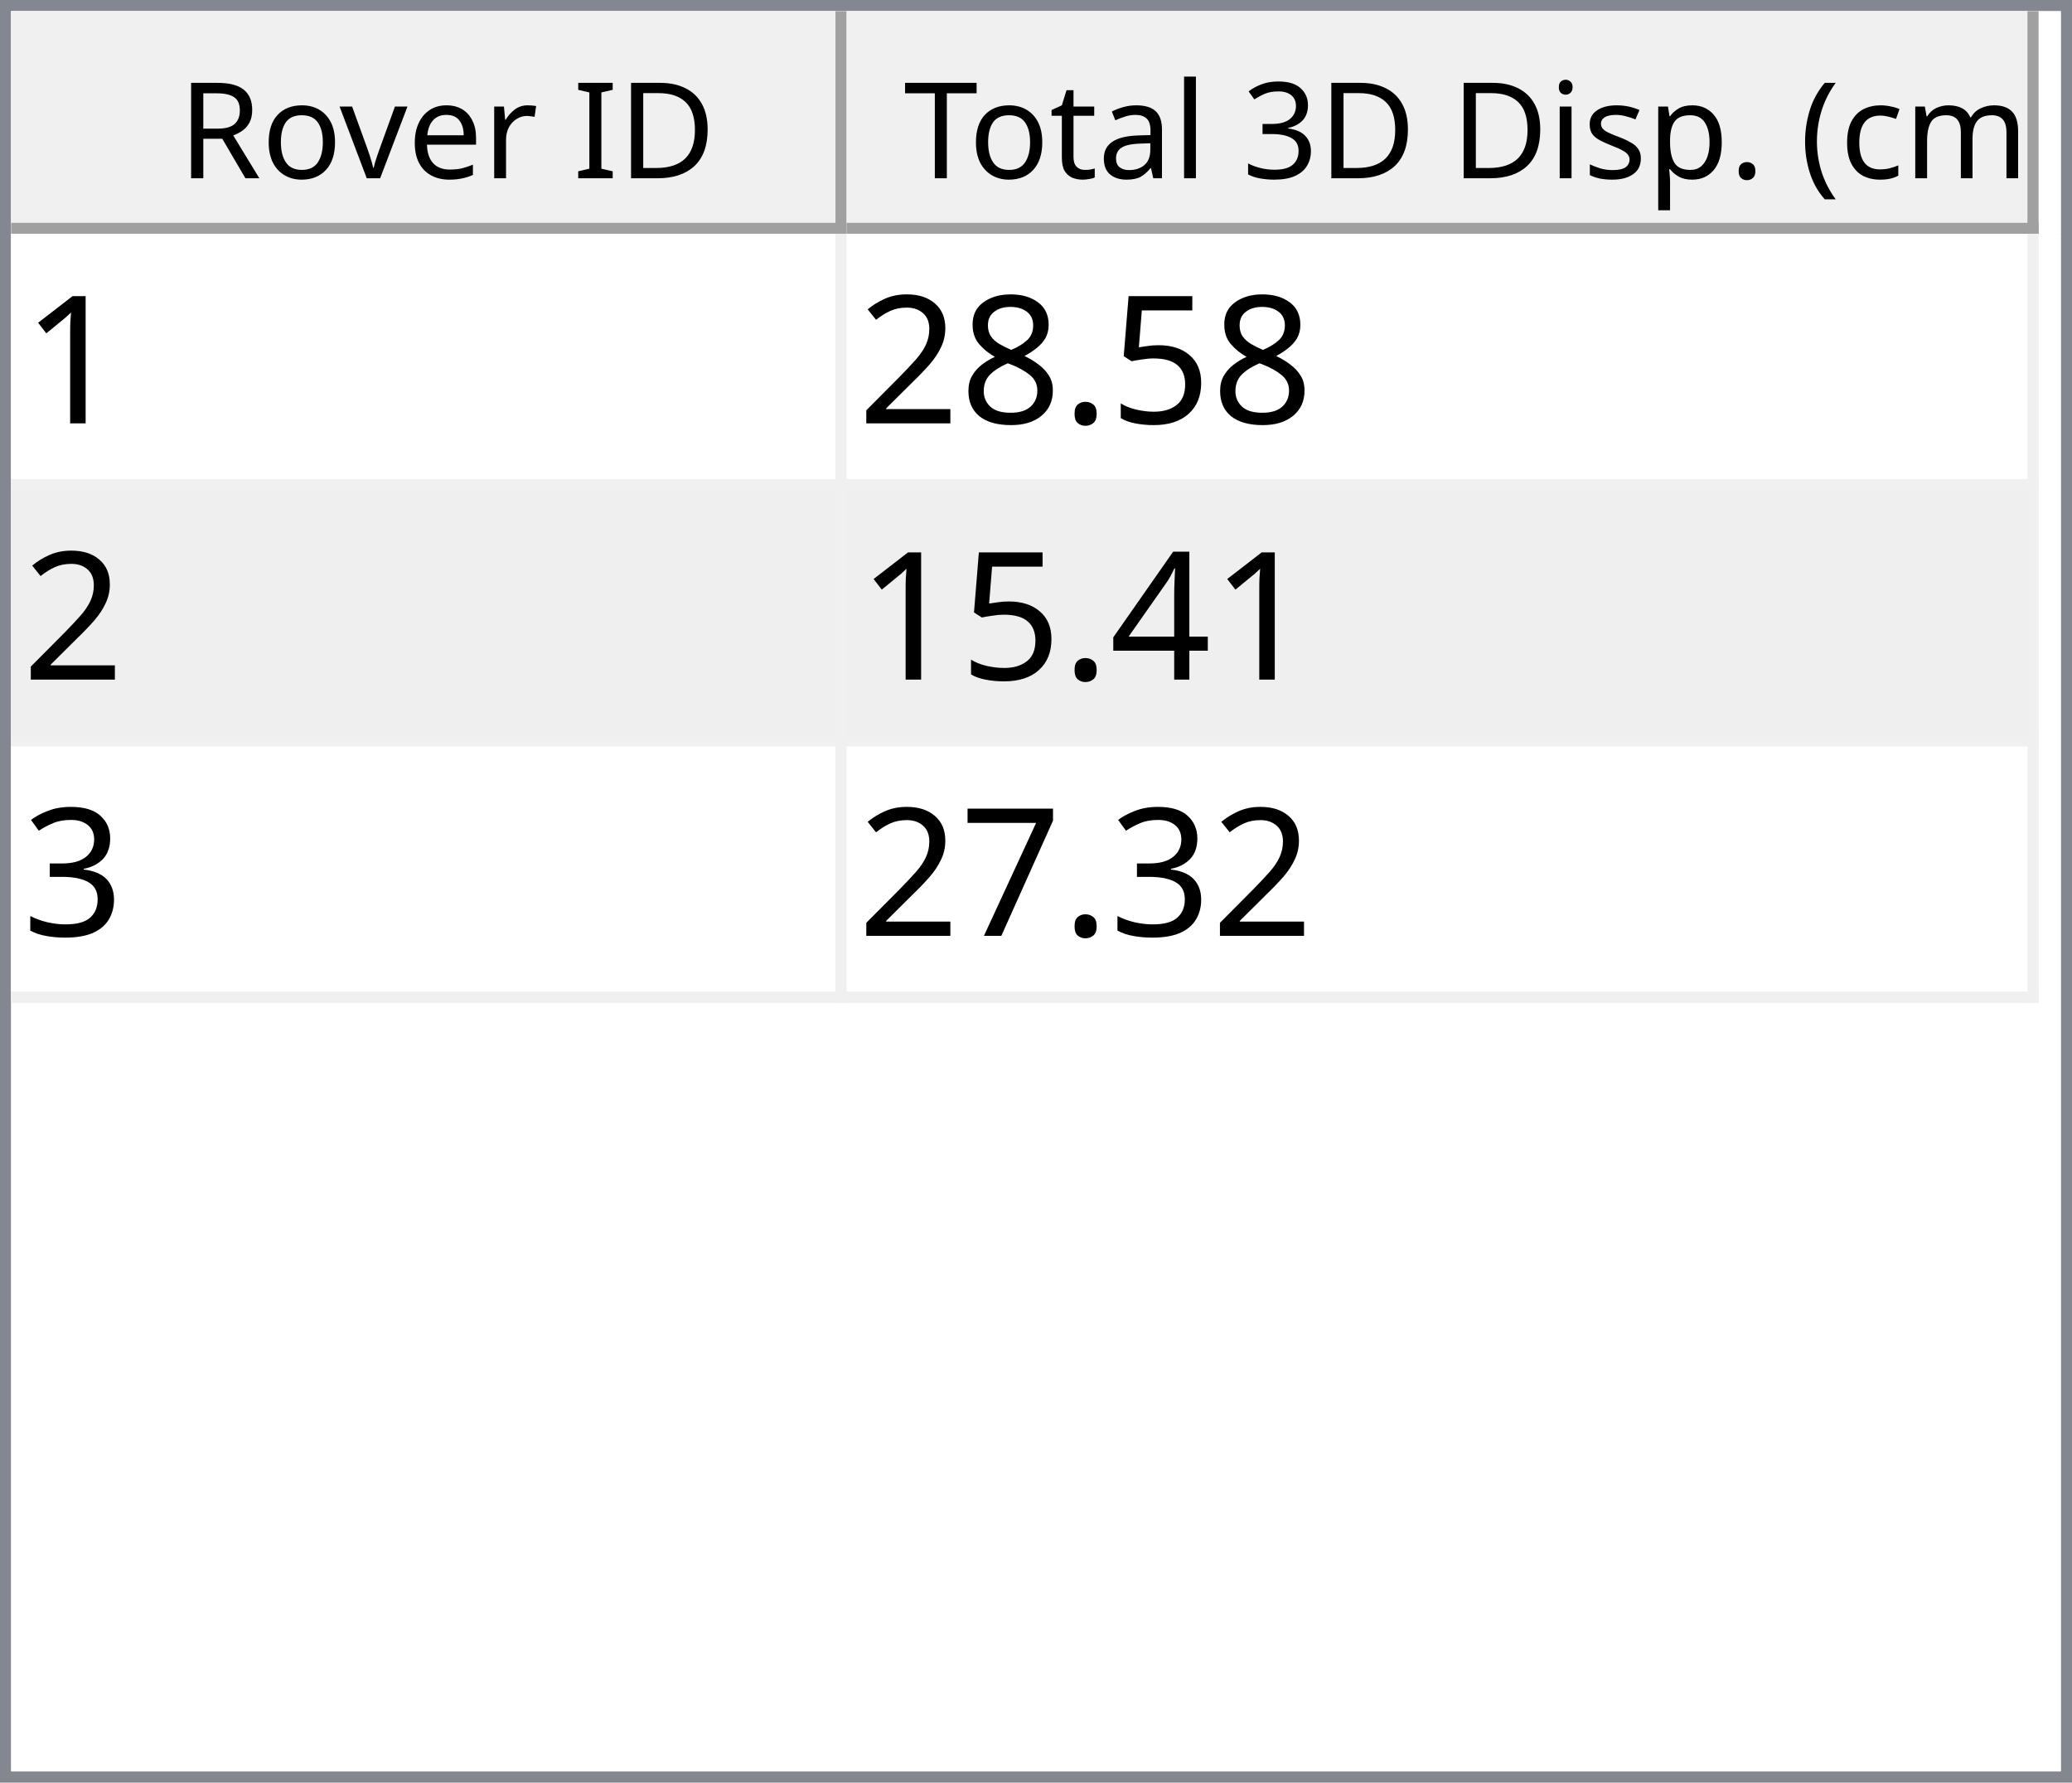
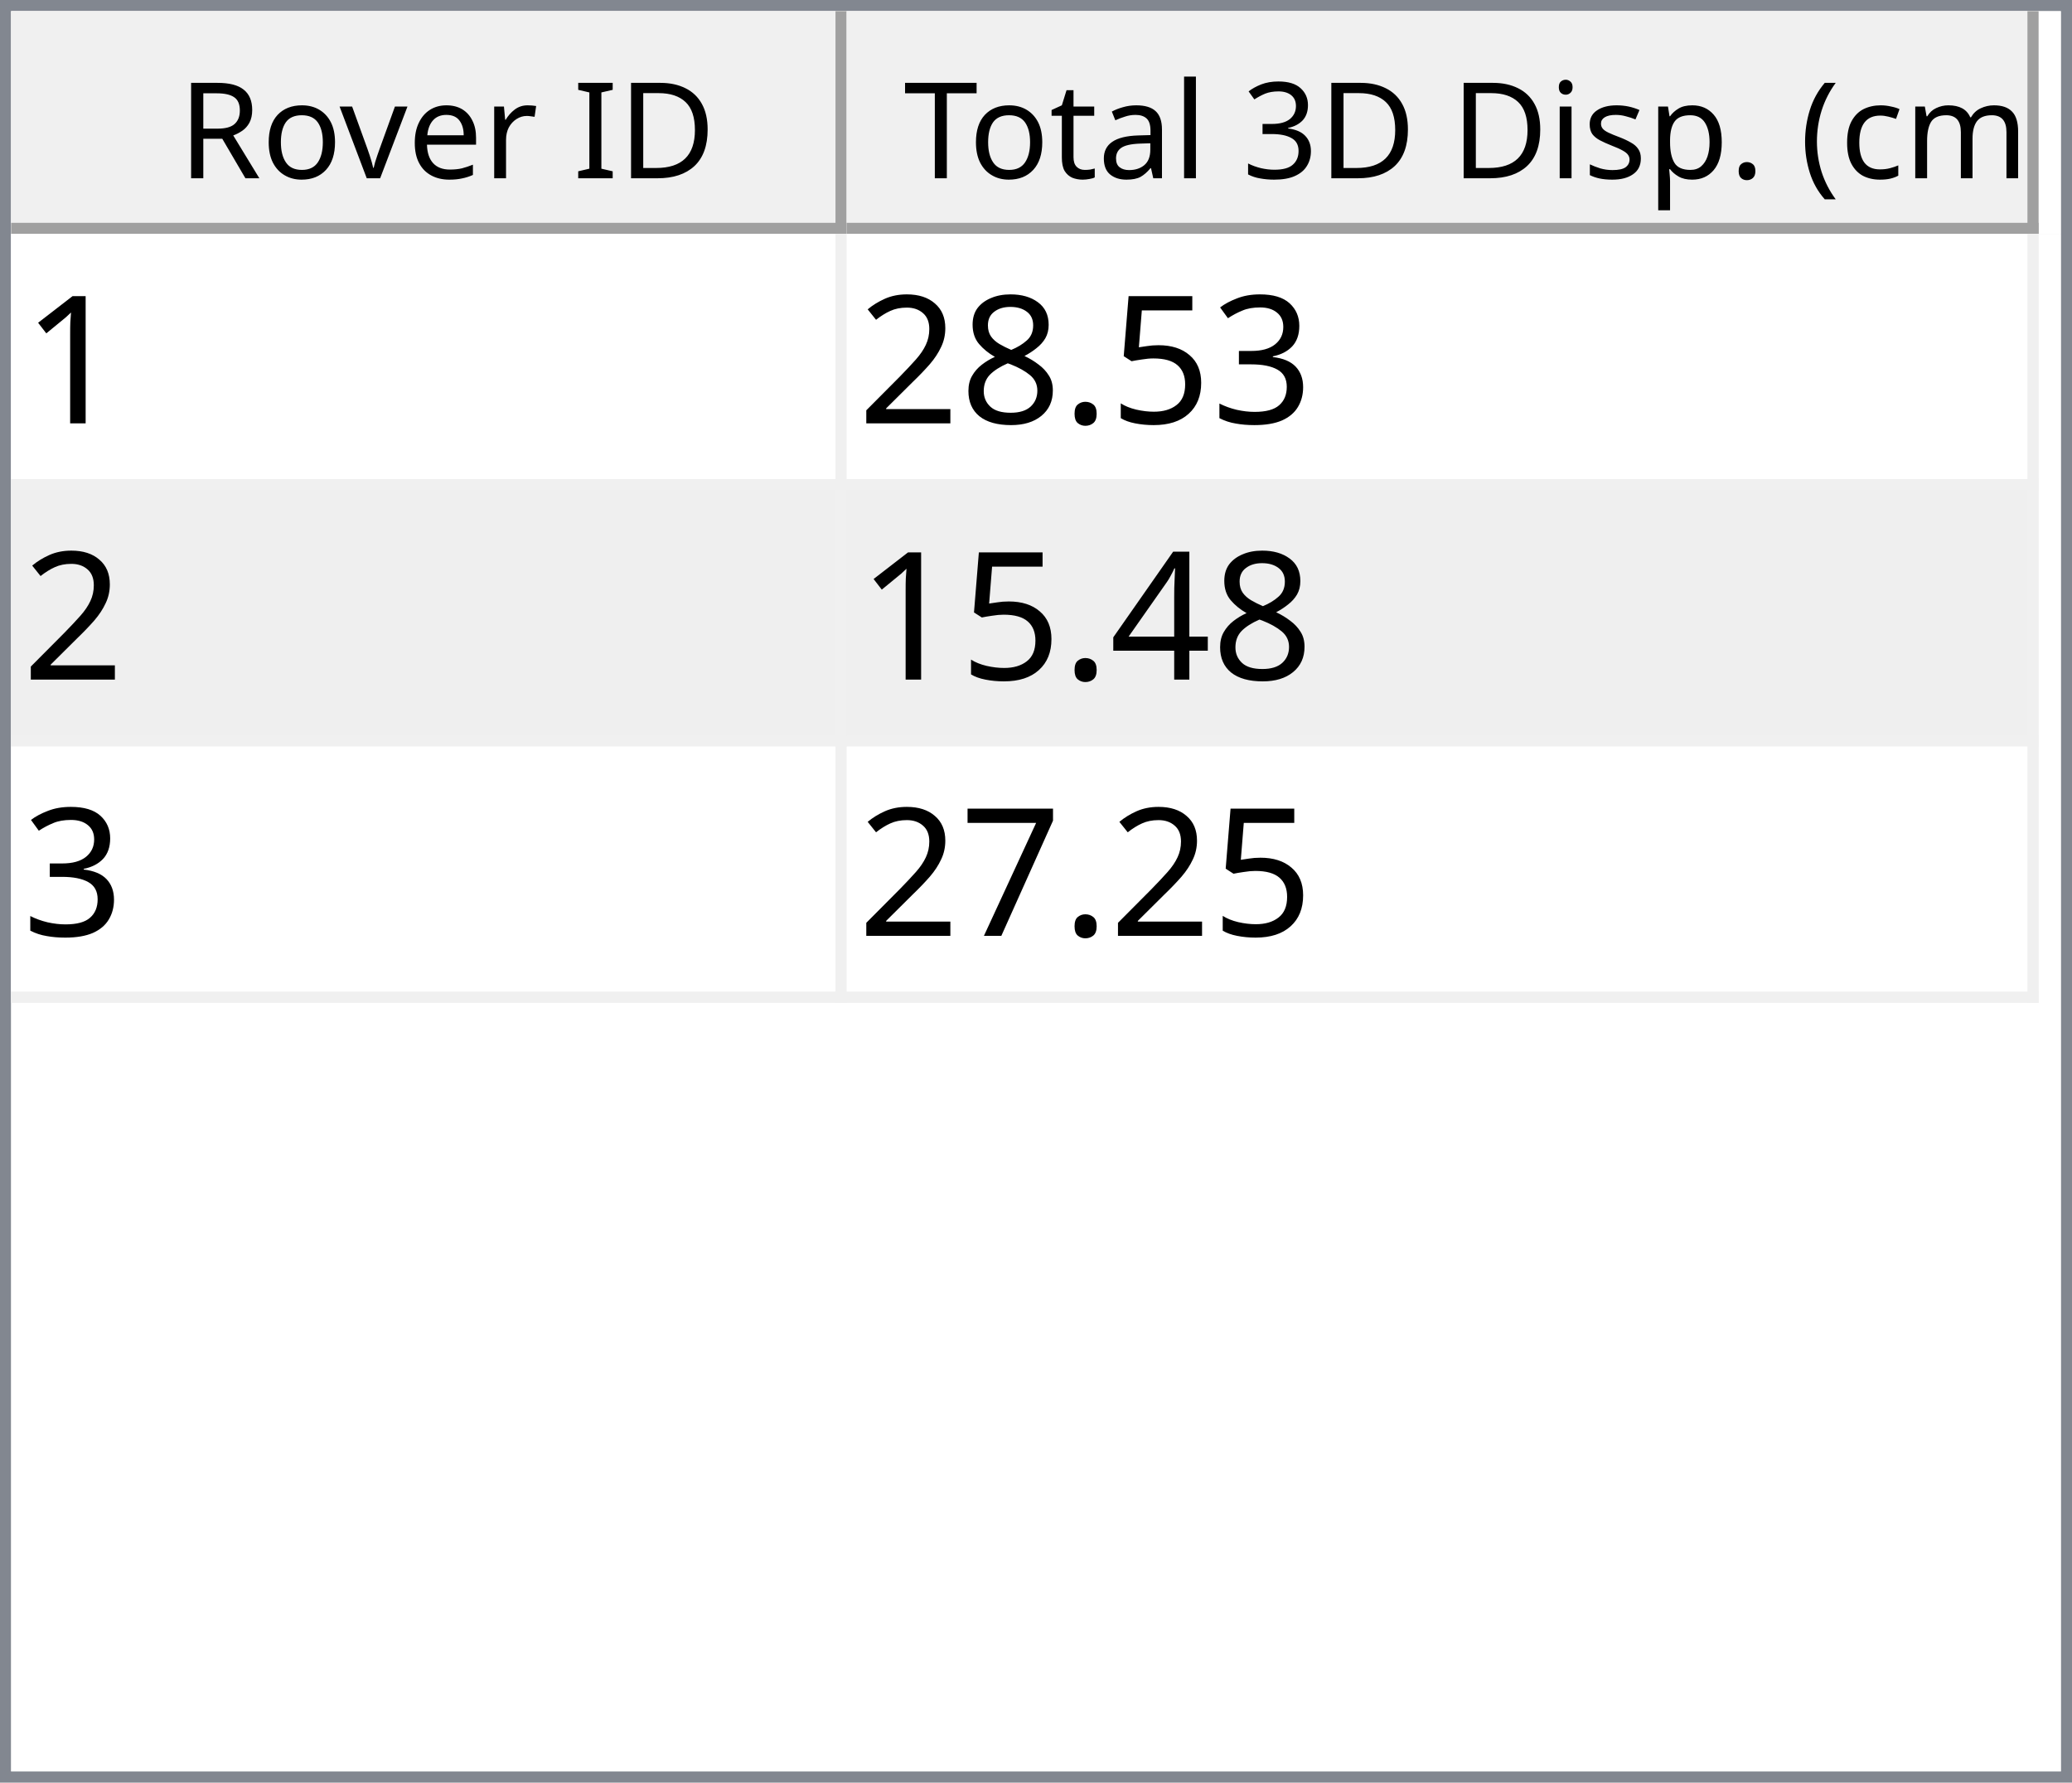
<svg xmlns="http://www.w3.org/2000/svg" style="fill-opacity:1; color-rendering:auto; color-interpolation:auto; text-rendering:auto; stroke:black; stroke-linecap:square; stroke-miterlimit:10; shape-rendering:auto; stroke-opacity:1; fill:black; stroke-dasharray:none; font-weight:normal; stroke-width:1; font-family:'Dialog'; font-style:normal; stroke-linejoin:miter; font-size:12px; stroke-dashoffset:0; image-rendering:auto;" width="186" height="160">
  <defs id="genericDefs" />
  <g>
    <defs id="defs1">
      <clipPath clipPathUnits="userSpaceOnUse" id="clipPath1">
        <path d="M0 0 L186 0 L186 160 L0 160 L0 0 Z" />
      </clipPath>
      <clipPath clipPathUnits="userSpaceOnUse" id="clipPath2">
        <path d="M0 0 L0 160 L186 160 L186 0 Z" />
      </clipPath>
      <clipPath clipPathUnits="userSpaceOnUse" id="clipPath3">
        <path d="M0 0 L0 20 L184 20 L184 0 Z" />
      </clipPath>
      <clipPath clipPathUnits="userSpaceOnUse" id="clipPath4">
        <path d="M0 0 L0 20 L75 20 L75 0 Z" />
      </clipPath>
      <clipPath clipPathUnits="userSpaceOnUse" id="clipPath5">
        <path d="M1 1 L1 19 L74 19 L74 1 Z" />
      </clipPath>
      <clipPath clipPathUnits="userSpaceOnUse" id="clipPath6">
        <path d="M0 0 L0 18 L73 18 L73 0 Z" />
      </clipPath>
      <clipPath clipPathUnits="userSpaceOnUse" id="clipPath7">
        <path d="M-0.5 -0.5 L-0.5 19.5 L74.5 19.5 L74.5 -0.5 Z" />
      </clipPath>
      <clipPath clipPathUnits="userSpaceOnUse" id="clipPath8">
        <path d="M0 0 L0 20 L107 20 L107 0 Z" />
      </clipPath>
      <clipPath clipPathUnits="userSpaceOnUse" id="clipPath9">
        <path d="M1 1 L1 19 L106 19 L106 1 Z" />
      </clipPath>
      <clipPath clipPathUnits="userSpaceOnUse" id="clipPath10">
        <path d="M0 0 L0 18 L105 18 L105 0 Z" />
      </clipPath>
      <clipPath clipPathUnits="userSpaceOnUse" id="clipPath11">
        <path d="M-0.5 -0.5 L-0.5 19.5 L106.5 19.5 L106.5 -0.5 Z" />
      </clipPath>
      <clipPath clipPathUnits="userSpaceOnUse" id="clipPath12">
        <path d="M0 0 L0 138 L184 138 L184 0 Z" />
      </clipPath>
      <clipPath clipPathUnits="userSpaceOnUse" id="clipPath13">
        <path d="M0 0 L0 69 L182 69 L182 0 Z" />
      </clipPath>
      <clipPath clipPathUnits="userSpaceOnUse" id="clipPath14">
        <path d="M-0.5 -0.5 L-0.5 68.5 L181.5 68.5 L181.5 -0.5 Z" />
      </clipPath>
      <clipPath clipPathUnits="userSpaceOnUse" id="clipPath15">
        <path d="M0 0 L0 22 L74 22 L74 0 Z" />
      </clipPath>
      <clipPath clipPathUnits="userSpaceOnUse" id="clipPath16">
        <path d="M0 0 L0 22 L106 22 L106 0 Z" />
      </clipPath>
      <font horiz-adv-x="64.551" id="font1">
        <font-face ascent="107.91" descent="25.098" units-per-em="100" style="font-style:normal; font-family:Segoe UI; font-weight:normal;" />
        <missing-glyph horiz-adv-x="64.551" d="M8.109 0 L8.109 68.266 L56.453 68.266 L56.453 0 L8.109 0 ZM15.328 7.234 L49.219 7.234 L49.219 61.031 L15.328 61.031 L15.328 7.234 Z" />
        <glyph unicode="D" horiz-adv-x="70.117" d="M9.188 0 L9.188 70.016 L28.516 70.016 Q65.531 70.016 65.531 35.891 Q65.531 19.672 55.25 9.836 Q44.969 0 27.734 0 L9.188 0 ZM17.391 62.594 L17.391 7.422 L27.828 7.422 Q41.609 7.422 49.273 14.797 Q56.938 22.172 56.938 35.688 Q56.938 62.594 28.328 62.594 L17.391 62.594 Z" />
        <glyph unicode="I" horiz-adv-x="26.611" d="M17.391 0 L9.188 0 L9.188 70.016 L17.391 70.016 L17.391 0 Z" />
        <glyph unicode=" " horiz-adv-x="27.393" d="" />
        <glyph unicode="r" horiz-adv-x="34.766" d="M34.188 41.891 Q32.078 43.5 28.125 43.5 Q23 43.5 19.555 38.672 Q16.109 33.844 16.109 25.484 L16.109 0 L8.109 0 L8.109 50 L16.109 50 L16.109 39.703 L16.312 39.703 Q18.016 44.969 21.531 47.922 Q25.047 50.875 29.391 50.875 Q32.516 50.875 34.188 50.203 L34.188 41.891 Z" />
        <glyph unicode="e" horiz-adv-x="52.295" d="M48.297 23 L12.984 23 Q13.188 14.656 17.484 10.109 Q21.781 5.562 29.297 5.562 Q37.75 5.562 44.828 11.141 L44.828 3.609 Q38.234 -1.172 27.391 -1.172 Q16.797 -1.172 10.742 5.641 Q4.688 12.453 4.688 24.812 Q4.688 36.469 11.305 43.82 Q17.922 51.172 27.734 51.172 Q37.547 51.172 42.922 44.828 Q48.297 38.484 48.297 27.203 L48.297 23 ZM40.094 29.781 Q40.047 36.719 36.75 40.578 Q33.453 44.438 27.594 44.438 Q21.922 44.438 17.969 40.383 Q14.016 36.328 13.094 29.781 L40.094 29.781 Z" />
        <glyph unicode="v" horiz-adv-x="47.9" d="M47.406 50 L27.484 0 L19.625 0 L0.688 50 L9.469 50 L22.172 13.672 Q23.578 9.672 23.922 6.688 L24.125 6.688 Q24.609 10.453 25.688 13.484 L38.969 50 L47.406 50 Z" />
        <glyph unicode="o" horiz-adv-x="58.594" d="M29 -1.172 Q17.922 -1.172 11.305 5.836 Q4.688 12.844 4.688 24.422 Q4.688 37.016 11.57 44.094 Q18.453 51.172 30.172 51.172 Q41.359 51.172 47.633 44.289 Q53.906 37.406 53.906 25.203 Q53.906 13.234 47.141 6.031 Q40.375 -1.172 29 -1.172 ZM29.594 44.438 Q21.875 44.438 17.383 39.188 Q12.891 33.938 12.891 24.703 Q12.891 15.828 17.43 10.695 Q21.969 5.562 29.594 5.562 Q37.359 5.562 41.531 10.594 Q45.703 15.625 45.703 24.906 Q45.703 34.281 41.531 39.359 Q37.359 44.438 29.594 44.438 Z" />
        <glyph unicode="R" horiz-adv-x="59.814" d="M59.375 0 L49.609 0 L37.891 19.625 Q36.281 22.359 34.766 24.289 Q33.25 26.219 31.664 27.438 Q30.078 28.656 28.25 29.219 Q26.422 29.781 24.125 29.781 L17.391 29.781 L17.391 0 L9.188 0 L9.188 70.016 L30.078 70.016 Q34.672 70.016 38.555 68.867 Q42.438 67.719 45.289 65.375 Q48.141 63.031 49.758 59.547 Q51.375 56.062 51.375 51.375 Q51.375 47.703 50.273 44.656 Q49.172 41.609 47.148 39.211 Q45.125 36.812 42.266 35.133 Q39.406 33.453 35.844 32.516 L35.844 32.328 Q37.594 31.547 38.891 30.547 Q40.188 29.547 41.359 28.18 Q42.531 26.812 43.68 25.078 Q44.828 23.344 46.234 21.047 L59.375 0 ZM17.391 62.594 L17.391 37.203 L28.516 37.203 Q31.594 37.203 34.203 38.133 Q36.812 39.062 38.719 40.797 Q40.625 42.531 41.703 45.047 Q42.781 47.562 42.781 50.688 Q42.781 56.297 39.141 59.445 Q35.5 62.594 28.609 62.594 L17.391 62.594 Z" />
        <glyph unicode=")" horiz-adv-x="30.176" d="M8.297 -15.922 L1.172 -15.922 Q16.406 2.344 16.406 26.812 Q16.406 51.469 1.078 70.016 L8.297 70.016 Q23.531 52.156 23.531 26.703 Q23.531 1.375 8.297 -15.922 Z" />
        <glyph unicode="m" horiz-adv-x="86.133" d="M79.109 0 L71.094 0 L71.094 28.719 Q71.094 37.016 68.531 40.727 Q65.969 44.438 59.906 44.438 Q54.781 44.438 51.195 39.75 Q47.609 35.062 47.609 28.516 L47.609 0 L39.594 0 L39.594 29.688 Q39.594 44.438 28.219 44.438 Q22.953 44.438 19.531 40.016 Q16.109 35.594 16.109 28.516 L16.109 0 L8.109 0 L8.109 50 L16.109 50 L16.109 42.094 L16.312 42.094 Q21.625 51.172 31.844 51.172 Q36.969 51.172 40.773 48.312 Q44.578 45.453 46 40.828 Q51.562 51.172 62.594 51.172 Q79.109 51.172 79.109 30.812 L79.109 0 Z" />
        <glyph unicode="c" horiz-adv-x="46.191" d="M42.188 2.297 Q36.422 -1.172 28.516 -1.172 Q17.828 -1.172 11.258 5.789 Q4.688 12.75 4.688 23.828 Q4.688 36.188 11.766 43.68 Q18.844 51.172 30.672 51.172 Q37.25 51.172 42.281 48.734 L42.281 40.531 Q36.719 44.438 30.375 44.438 Q22.703 44.438 17.797 38.945 Q12.891 33.453 12.891 24.516 Q12.891 15.719 17.508 10.641 Q22.125 5.562 29.891 5.562 Q36.422 5.562 42.188 9.906 L42.188 2.297 Z" />
        <glyph unicode="(" horiz-adv-x="30.176" d="M29.109 -15.922 L21.969 -15.922 Q6.844 1.375 6.844 26.703 Q6.844 52.156 21.969 70.016 L29.203 70.016 Q13.875 51.469 13.875 26.812 Q13.875 2.344 29.109 -15.922 Z" />
        <glyph unicode="." horiz-adv-x="21.68" d="M10.891 -1.078 Q8.641 -1.078 7.055 0.539 Q5.469 2.156 5.469 4.391 Q5.469 6.641 7.055 8.273 Q8.641 9.906 10.891 9.906 Q13.188 9.906 14.797 8.273 Q16.406 6.641 16.406 4.391 Q16.406 2.156 14.797 0.539 Q13.188 -1.078 10.891 -1.078 Z" />
        <glyph unicode="p" horiz-adv-x="58.789" d="M16.312 7.234 L16.109 7.234 L16.109 -23 L8.109 -23 L8.109 50 L16.109 50 L16.109 41.219 L16.312 41.219 Q22.219 51.172 33.594 51.172 Q43.266 51.172 48.688 44.461 Q54.109 37.75 54.109 26.469 Q54.109 13.922 48 6.375 Q41.891 -1.172 31.297 -1.172 Q21.578 -1.172 16.312 7.234 ZM16.109 27.391 L16.109 20.406 Q16.109 14.203 20.141 9.883 Q24.172 5.562 30.375 5.562 Q37.641 5.562 41.773 11.133 Q45.906 16.703 45.906 26.609 Q45.906 34.969 42.047 39.703 Q38.188 44.438 31.594 44.438 Q24.609 44.438 20.359 39.578 Q16.109 34.719 16.109 27.391 Z" />
        <glyph unicode="s" horiz-adv-x="42.432" d="M5.078 1.812 L5.078 10.406 Q11.625 5.562 19.484 5.562 Q30.031 5.562 30.031 12.594 Q30.031 14.594 29.125 15.992 Q28.219 17.391 26.68 18.461 Q25.141 19.531 23.07 20.383 Q21 21.234 18.609 22.172 Q15.281 23.484 12.766 24.828 Q10.25 26.172 8.57 27.859 Q6.891 29.547 6.031 31.695 Q5.172 33.844 5.172 36.719 Q5.172 40.234 6.789 42.945 Q8.406 45.656 11.086 47.484 Q13.766 49.312 17.211 50.242 Q20.656 51.172 24.312 51.172 Q30.812 51.172 35.938 48.922 L35.938 40.828 Q30.422 44.438 23.25 44.438 Q21 44.438 19.195 43.922 Q17.391 43.406 16.094 42.477 Q14.797 41.547 14.086 40.258 Q13.375 38.969 13.375 37.406 Q13.375 35.453 14.086 34.133 Q14.797 32.812 16.164 31.789 Q17.531 30.766 19.484 29.938 Q21.438 29.109 23.922 28.125 Q27.25 26.859 29.883 25.516 Q32.516 24.172 34.375 22.484 Q36.234 20.797 37.234 18.602 Q38.234 16.406 38.234 13.375 Q38.234 9.672 36.602 6.938 Q34.969 4.203 32.234 2.398 Q29.5 0.594 25.93 -0.289 Q22.359 -1.172 18.453 -1.172 Q10.75 -1.172 5.078 1.812 Z" />
        <glyph unicode="i" horiz-adv-x="24.219" d="M12.203 62.703 Q10.062 62.703 8.547 64.164 Q7.031 65.625 7.031 67.875 Q7.031 70.125 8.547 71.609 Q10.062 73.094 12.203 73.094 Q14.406 73.094 15.945 71.609 Q17.484 70.125 17.484 67.875 Q17.484 65.719 15.945 64.211 Q14.406 62.703 12.203 62.703 ZM16.109 0 L8.109 0 L8.109 50 L16.109 50 L16.109 0 Z" />
        <glyph unicode="3" horiz-adv-x="53.906" d="M46.531 19.828 Q46.531 15.094 44.75 11.211 Q42.969 7.328 39.719 4.57 Q36.469 1.812 31.93 0.297 Q27.391 -1.219 21.922 -1.219 Q11.922 -1.219 6 2.594 L6 11.188 Q13.094 5.609 22.219 5.609 Q25.875 5.609 28.828 6.539 Q31.781 7.469 33.906 9.227 Q36.031 10.984 37.18 13.477 Q38.328 15.969 38.328 19.094 Q38.328 32.812 18.797 32.812 L12.984 32.812 L12.984 39.594 L18.5 39.594 Q35.797 39.594 35.797 52.484 Q35.797 64.406 22.609 64.406 Q15.188 64.406 8.688 59.422 L8.688 67.188 Q15.375 71.188 24.609 71.188 Q29 71.188 32.57 69.969 Q36.141 68.75 38.68 66.555 Q41.219 64.359 42.609 61.281 Q44 58.203 44 54.5 Q44 40.672 30.031 36.719 L30.031 36.531 Q33.594 36.141 36.625 34.797 Q39.656 33.453 41.852 31.305 Q44.047 29.156 45.289 26.25 Q46.531 23.344 46.531 19.828 Z" />
        <glyph unicode="l" horiz-adv-x="24.219" d="M16.109 0 L8.109 0 L8.109 74.031 L16.109 74.031 L16.109 0 Z" />
        <glyph unicode="a" horiz-adv-x="50.879" d="M43.891 0 L35.891 0 L35.891 7.812 L35.688 7.812 Q30.469 -1.172 20.312 -1.172 Q12.844 -1.172 8.617 2.781 Q4.391 6.734 4.391 13.281 Q4.391 27.297 20.906 29.594 L35.891 31.688 Q35.891 44.438 25.594 44.438 Q16.547 44.438 9.281 38.281 L9.281 46.484 Q16.656 51.172 26.266 51.172 Q43.891 51.172 43.891 32.516 L43.891 0 ZM35.891 25.297 L23.828 23.641 Q18.266 22.859 15.43 20.875 Q12.594 18.891 12.594 13.875 Q12.594 10.203 15.211 7.883 Q17.828 5.562 22.172 5.562 Q28.125 5.562 32.008 9.742 Q35.891 13.922 35.891 20.312 L35.891 25.297 Z" />
        <glyph unicode="t" horiz-adv-x="33.887" d="M31.297 0.484 Q28.469 -1.078 23.828 -1.078 Q10.688 -1.078 10.688 13.578 L10.688 43.172 L2.094 43.172 L2.094 50 L10.688 50 L10.688 62.203 L18.703 64.797 L18.703 50 L31.297 50 L31.297 43.172 L18.703 43.172 L18.703 14.984 Q18.703 9.969 20.414 7.82 Q22.125 5.672 26.078 5.672 Q29.109 5.672 31.297 7.328 L31.297 0.484 Z" />
        <glyph unicode="T" horiz-adv-x="52.393" d="M50.594 62.594 L30.375 62.594 L30.375 0 L22.172 0 L22.172 62.594 L2 62.594 L2 70.016 L50.594 70.016 L50.594 62.594 Z" />
      </font>
      <font horiz-adv-x="75.0" id="font2">
        <font-face ascent="100.537" descent="21.973" units-per-em="100" style="font-style:normal; font-family:sans-serif; font-weight:normal;" />
        <missing-glyph horiz-adv-x="75.0" d="M12.5 0 L12.5 62.5 L62.5 62.5 L62.5 0 L12.5 0 ZM14.062 1.562 L60.938 1.562 L60.938 60.938 L14.062 60.938 L14.062 1.562 Z" />
        <glyph unicode="1" horiz-adv-x="55.615" d="M37.25 0 L28.469 0 L28.469 56 Q25.297 52.984 20.141 49.953 Q14.984 46.922 10.891 45.406 L10.891 53.906 Q18.266 57.375 23.781 62.305 Q29.297 67.234 31.594 71.875 L37.25 71.875 L37.25 0 Z" />
+         <glyph unicode="3" horiz-adv-x="55.615" d="M4.203 18.891 L12.984 20.062 Q14.5 12.594 18.141 9.297 Q21.781 6 27 6 Q33.203 6 37.477 10.297 Q41.75 14.594 41.75 20.953 Q41.75 27 37.797 30.93 Q33.844 34.859 27.734 34.859 Q25.25 34.859 21.531 33.891 L22.516 41.609 Q23.391 41.5 23.922 41.5 Q29.547 41.5 34.039 44.43 Q38.531 47.359 38.531 53.469 Q38.531 58.297 35.258 61.477 Q31.984 64.656 26.812 64.656 Q21.688 64.656 18.266 61.43 Q14.844 58.203 13.875 51.766 L5.078 53.328 Q6.688 62.156 12.398 67.016 Q18.109 71.875 26.609 71.875 Q32.469 71.875 37.398 69.359 Q42.328 66.844 44.945 62.5 Q47.562 58.156 47.562 53.266 Q47.562 48.641 45.07 44.828 Q42.578 41.016 37.703 38.766 Q44.047 37.312 47.562 32.695 Q51.078 28.078 51.078 21.141 Q51.078 11.766 44.242 5.25 Q37.406 -1.266 26.953 -1.266 Q17.531 -1.266 11.305 4.352 Q5.078 9.969 4.203 18.891 Z" />
        <glyph unicode="5" horiz-adv-x="55.615" d="M4.156 18.75 L13.375 19.531 Q14.406 12.797 18.141 9.398 Q21.875 6 27.156 6 Q33.5 6 37.891 10.789 Q42.281 15.578 42.281 23.484 Q42.281 31 38.062 35.352 Q33.844 39.703 27 39.703 Q22.75 39.703 19.336 37.773 Q15.922 35.844 13.969 32.766 L5.719 33.844 L12.641 70.609 L48.25 70.609 L48.25 62.203 L19.672 62.203 L15.828 42.969 Q22.266 47.469 29.344 47.469 Q38.719 47.469 45.164 40.969 Q51.609 34.469 51.609 24.266 Q51.609 14.547 45.953 7.469 Q39.062 -1.219 27.156 -1.219 Q17.391 -1.219 11.211 4.25 Q5.031 9.719 4.156 18.75 Z" />
        <glyph unicode="." horiz-adv-x="27.783" d="M9.078 0 L9.078 10.016 L19.094 10.016 L19.094 0 L9.078 0 Z" />
        <glyph unicode="8" horiz-adv-x="55.615" d="M17.672 38.812 Q12.203 40.828 9.57 44.539 Q6.938 48.25 6.938 53.422 Q6.938 61.234 12.555 66.555 Q18.172 71.875 27.484 71.875 Q36.859 71.875 42.578 66.43 Q48.297 60.984 48.297 53.172 Q48.297 48.188 45.68 44.508 Q43.062 40.828 37.75 38.812 Q44.344 36.672 47.781 31.883 Q51.219 27.094 51.219 20.453 Q51.219 11.281 44.727 5.031 Q38.234 -1.219 27.641 -1.219 Q17.047 -1.219 10.547 5.055 Q4.047 11.328 4.047 20.703 Q4.047 27.688 7.594 32.398 Q11.141 37.109 17.672 38.812 ZM15.922 53.719 Q15.922 48.641 19.195 45.414 Q22.469 42.188 27.688 42.188 Q32.766 42.188 36.016 45.383 Q39.266 48.578 39.266 53.219 Q39.266 58.062 35.914 61.359 Q32.562 64.656 27.594 64.656 Q22.562 64.656 19.242 61.43 Q15.922 58.203 15.922 53.719 ZM13.094 20.656 Q13.094 16.891 14.875 13.375 Q16.656 9.859 20.172 7.93 Q23.688 6 27.734 6 Q34.031 6 38.133 10.055 Q42.234 14.109 42.234 20.359 Q42.234 26.703 38.016 30.859 Q33.797 35.016 27.438 35.016 Q21.234 35.016 17.164 30.914 Q13.094 26.812 13.094 20.656 Z" />
        <glyph unicode="2" horiz-adv-x="55.615" d="M50.344 8.453 L50.344 0 L3.031 0 Q2.938 3.172 4.047 6.109 Q5.859 10.938 9.836 15.625 Q13.812 20.312 21.344 26.469 Q33.016 36.031 37.117 41.625 Q41.219 47.219 41.219 52.203 Q41.219 57.422 37.477 61.008 Q33.734 64.594 27.734 64.594 Q21.391 64.594 17.578 60.789 Q13.766 56.984 13.719 50.25 L4.688 51.172 Q5.609 61.281 11.664 66.578 Q17.719 71.875 27.938 71.875 Q38.234 71.875 44.242 66.164 Q50.25 60.453 50.25 52 Q50.25 47.703 48.492 43.555 Q46.734 39.406 42.656 34.812 Q38.578 30.219 29.109 22.219 Q21.188 15.578 18.945 13.211 Q16.703 10.844 15.234 8.453 L50.344 8.453 Z" />
        <glyph unicode="4" horiz-adv-x="55.615" d="M32.328 0 L32.328 17.141 L1.266 17.141 L1.266 25.203 L33.938 71.578 L41.109 71.578 L41.109 25.203 L50.781 25.203 L50.781 17.141 L41.109 17.141 L41.109 0 L32.328 0 ZM32.328 25.203 L32.328 57.469 L9.906 25.203 L32.328 25.203 Z" />
-         <glyph unicode="3" horiz-adv-x="55.615" d="M4.203 18.891 L12.984 20.062 Q14.5 12.594 18.141 9.297 Q21.781 6 27 6 Q33.203 6 37.477 10.297 Q41.75 14.594 41.75 20.953 Q41.75 27 37.797 30.93 Q33.844 34.859 27.734 34.859 Q25.25 34.859 21.531 33.891 L22.516 41.609 Q23.391 41.5 23.922 41.5 Q29.547 41.5 34.039 44.43 Q38.531 47.359 38.531 53.469 Q38.531 58.297 35.258 61.477 Q31.984 64.656 26.812 64.656 Q21.688 64.656 18.266 61.43 Q14.844 58.203 13.875 51.766 L5.078 53.328 Q6.688 62.156 12.398 67.016 Q18.109 71.875 26.609 71.875 Q32.469 71.875 37.398 69.359 Q42.328 66.844 44.945 62.5 Q47.562 58.156 47.562 53.266 Q47.562 48.641 45.07 44.828 Q42.578 41.016 37.703 38.766 Q44.047 37.312 47.562 32.695 Q51.078 28.078 51.078 21.141 Q51.078 11.766 44.242 5.25 Q37.406 -1.266 26.953 -1.266 Q17.531 -1.266 11.305 4.352 Q5.078 9.969 4.203 18.891 Z" />
        <glyph unicode="7" horiz-adv-x="55.615" d="M4.734 62.203 L4.734 70.656 L51.078 70.656 L51.078 63.812 Q44.234 56.547 37.523 44.484 Q30.812 32.422 27.156 19.672 Q24.516 10.688 23.781 0 L14.75 0 Q14.891 8.453 18.062 20.414 Q21.234 32.375 27.172 43.484 Q33.109 54.594 39.797 62.203 L4.734 62.203 Z" />
      </font>
    </defs>
    <g style="fill:white; stroke:white;">
      <rect x="0" y="0" width="186" style="clip-path:url(#clipPath1); stroke:none;" height="160" />
    </g>
    <g style="fill:white; text-rendering:optimizeSpeed; color-rendering:optimizeSpeed; image-rendering:optimizeSpeed; shape-rendering:crispEdges; stroke:white; color-interpolation:sRGB;">
      <rect x="0" width="186" height="160" y="0" style="stroke:none;" />
      <path style="stroke:none;" d="M0 160 L186 160 L186 0 L0 0 Z" />
    </g>
    <g style="fill:rgb(240,240,240); font-family:'Segoe UI'; stroke:rgb(240,240,240);">
      <rect x="0" y="0" width="186" style="clip-path:url(#clipPath2); stroke:none;" height="160" />
    </g>
    <g style="fill:rgb(130,135,144); font-family:'Segoe UI'; stroke:rgb(130,135,144);">
      <path d="M0 0 L186 0 L186 160 L0 160 L0 0 ZM1 1 L185 1 L185 159 L1 159 L1 1 Z" style="fill-rule:evenodd; clip-path:url(#clipPath2); stroke:none;" />
    </g>
    <g style="fill:white; font-family:'Segoe UI'; stroke:white;" transform="translate(1,1)">
      <rect x="0" y="0" width="184" style="clip-path:url(#clipPath3); stroke:none;" height="20" />
    </g>
    <g style="fill:rgb(240,240,240); font-family:'Segoe UI'; stroke:rgb(240,240,240);" transform="translate(1,1)">
      <rect x="0" y="0" width="75" style="clip-path:url(#clipPath4); stroke:none;" height="20" />
    </g>
    <g style="font-family:'Segoe UI';" transform="translate(2,2)">
      <text x="14" xml:space="preserve" y="14" style="clip-path:url(#clipPath6); stroke:none;">Rover ID</text>
    </g>
    <g style="fill:rgb(160,160,160); font-family:'Segoe UI'; stroke:rgb(160,160,160); stroke-linejoin:bevel;" transform="translate(1.5,1.5)">
      <line x1="74" x2="74" y1="0" style="fill:none; clip-path:url(#clipPath7);" y2="19" />
    </g>
    <g style="fill:rgb(160,160,160); font-family:'Segoe UI'; stroke:rgb(160,160,160); stroke-linejoin:bevel;" transform="matrix(1,0,0,1,1,1) translate(0.5,0.5)">
      <line x1="0" x2="74" y1="19" style="fill:none; clip-path:url(#clipPath7);" y2="19" />
    </g>
    <g style="fill:rgb(240,240,240); font-family:'Segoe UI'; stroke:rgb(240,240,240);" transform="translate(76,1)">
      <rect x="0" y="0" width="107" style="clip-path:url(#clipPath8); stroke:none;" height="20" />
    </g>
    <g style="font-family:'Segoe UI';" transform="translate(77,2)">
      <text x="1" xml:space="preserve" y="14" style="clip-path:url(#clipPath10); stroke:none;"> Total 3D Disp. (cm)</text>
    </g>
    <g style="fill:rgb(160,160,160); font-family:'Segoe UI'; stroke:rgb(160,160,160); stroke-linejoin:bevel;" transform="translate(76.5,1.5)">
      <line x1="106" x2="106" y1="0" style="fill:none; clip-path:url(#clipPath11);" y2="19" />
    </g>
    <g style="fill:rgb(160,160,160); font-family:'Segoe UI'; stroke:rgb(160,160,160); stroke-linejoin:bevel;" transform="matrix(1,0,0,1,76,1) translate(0.5,0.5)">
      <line x1="0" x2="106" y1="19" style="fill:none; clip-path:url(#clipPath11);" y2="19" />
    </g>
    <g style="fill:white; font-family:'Segoe UI'; stroke:white;" transform="translate(1,21)">
      <rect x="0" y="0" width="184" style="clip-path:url(#clipPath12); stroke:none;" height="138" />
    </g>
    <g style="fill:rgb(240,240,240); font-size:16px; font-family:sans-serif; stroke:rgb(240,240,240);" transform="translate(1,21)">
      <rect x="0" y="0" width="182" style="clip-path:url(#clipPath13); stroke:none;" height="69" />
      <line transform="translate(0.5,0.5)" x1="0" x2="181" y1="22" style="clip-path:url(#clipPath14); fill:none; stroke-linejoin:bevel;" y2="22" />
    </g>
    <g transform="matrix(1,0,0,1,1,21) translate(0.5,0.5)" style="fill:rgb(240,240,240); font-size:16px; font-family:sans-serif; stroke:rgb(240,240,240); stroke-linejoin:bevel;">
      <line x1="0" x2="181" y1="45" style="fill:none; clip-path:url(#clipPath14);" y2="45" />
    </g>
    <g transform="matrix(1,0,0,1,1,21) translate(0.5,0.5)" style="fill:rgb(240,240,240); font-size:16px; font-family:sans-serif; stroke:rgb(240,240,240); stroke-linejoin:bevel;">
      <line x1="0" x2="181" y1="68" style="fill:none; clip-path:url(#clipPath14);" y2="68" />
    </g>
    <g transform="matrix(1,0,0,1,1,21) translate(0.5,0.5)" style="fill:rgb(240,240,240); font-size:16px; font-family:sans-serif; stroke:rgb(240,240,240); stroke-linejoin:bevel;">
      <line x1="74" x2="74" y1="0" style="fill:none; clip-path:url(#clipPath14);" y2="68" />
    </g>
    <g transform="matrix(1,0,0,1,1,21) translate(0.5,0.5)" style="fill:rgb(240,240,240); font-size:16px; font-family:sans-serif; stroke:rgb(240,240,240); stroke-linejoin:bevel;">
      <line x1="181" x2="181" y1="0" style="fill:none; clip-path:url(#clipPath14);" y2="68" />
    </g>
    <g style="fill:white; font-size:16px; font-family:sans-serif; stroke:white;" transform="matrix(1,0,0,1,1,21)">
      <rect x="0" y="0" width="74" style="clip-path:url(#clipPath15); stroke:none;" height="22" />
      <text x="1" y="17" style="fill:black; clip-path:url(#clipPath15); stroke:none;" xml:space="preserve">1</text>
    </g>
    <g style="fill:white; font-size:16px; font-family:sans-serif; stroke:white;" transform="matrix(1,0,0,1,1,21) translate(75,0)">
      <rect x="0" y="0" width="106" style="clip-path:url(#clipPath16); stroke:none;" height="22" />
-       <text x="1" y="17" style="fill:black; clip-path:url(#clipPath16); stroke:none;" xml:space="preserve">28.58</text>
+       <text x="1" y="17" style="fill:black; clip-path:url(#clipPath16); stroke:none;" xml:space="preserve">28.53</text>
    </g>
    <g style="fill:rgb(239,239,239); font-size:16px; font-family:sans-serif; stroke:rgb(239,239,239);" transform="matrix(1,0,0,1,1,21) translate(0,23)">
      <rect x="0" y="0" width="74" style="clip-path:url(#clipPath15); stroke:none;" height="22" />
      <text x="1" y="17" style="fill:black; clip-path:url(#clipPath15); stroke:none;" xml:space="preserve">2</text>
    </g>
    <g style="fill:rgb(239,239,239); font-size:16px; font-family:sans-serif; stroke:rgb(239,239,239);" transform="matrix(1,0,0,1,1,21) translate(75,23)">
      <rect x="0" y="0" width="106" style="clip-path:url(#clipPath16); stroke:none;" height="22" />
-       <text x="1" y="17" style="fill:black; clip-path:url(#clipPath16); stroke:none;" xml:space="preserve">15.41</text>
+       <text x="1" y="17" style="fill:black; clip-path:url(#clipPath16); stroke:none;" xml:space="preserve">15.48</text>
    </g>
    <g style="fill:white; font-size:16px; font-family:sans-serif; stroke:white;" transform="matrix(1,0,0,1,1,21) translate(0,46)">
      <rect x="0" y="0" width="74" style="clip-path:url(#clipPath15); stroke:none;" height="22" />
      <text x="1" y="17" style="fill:black; clip-path:url(#clipPath15); stroke:none;" xml:space="preserve">3</text>
    </g>
    <g style="fill:white; font-size:16px; font-family:sans-serif; stroke:white;" transform="matrix(1,0,0,1,1,21) translate(75,46)">
      <rect x="0" y="0" width="106" style="clip-path:url(#clipPath16); stroke:none;" height="22" />
-       <text x="1" y="17" style="fill:black; clip-path:url(#clipPath16); stroke:none;" xml:space="preserve">27.32</text>
+       <text x="1" y="17" style="fill:black; clip-path:url(#clipPath16); stroke:none;" xml:space="preserve">27.25</text>
    </g>
  </g>
</svg>
